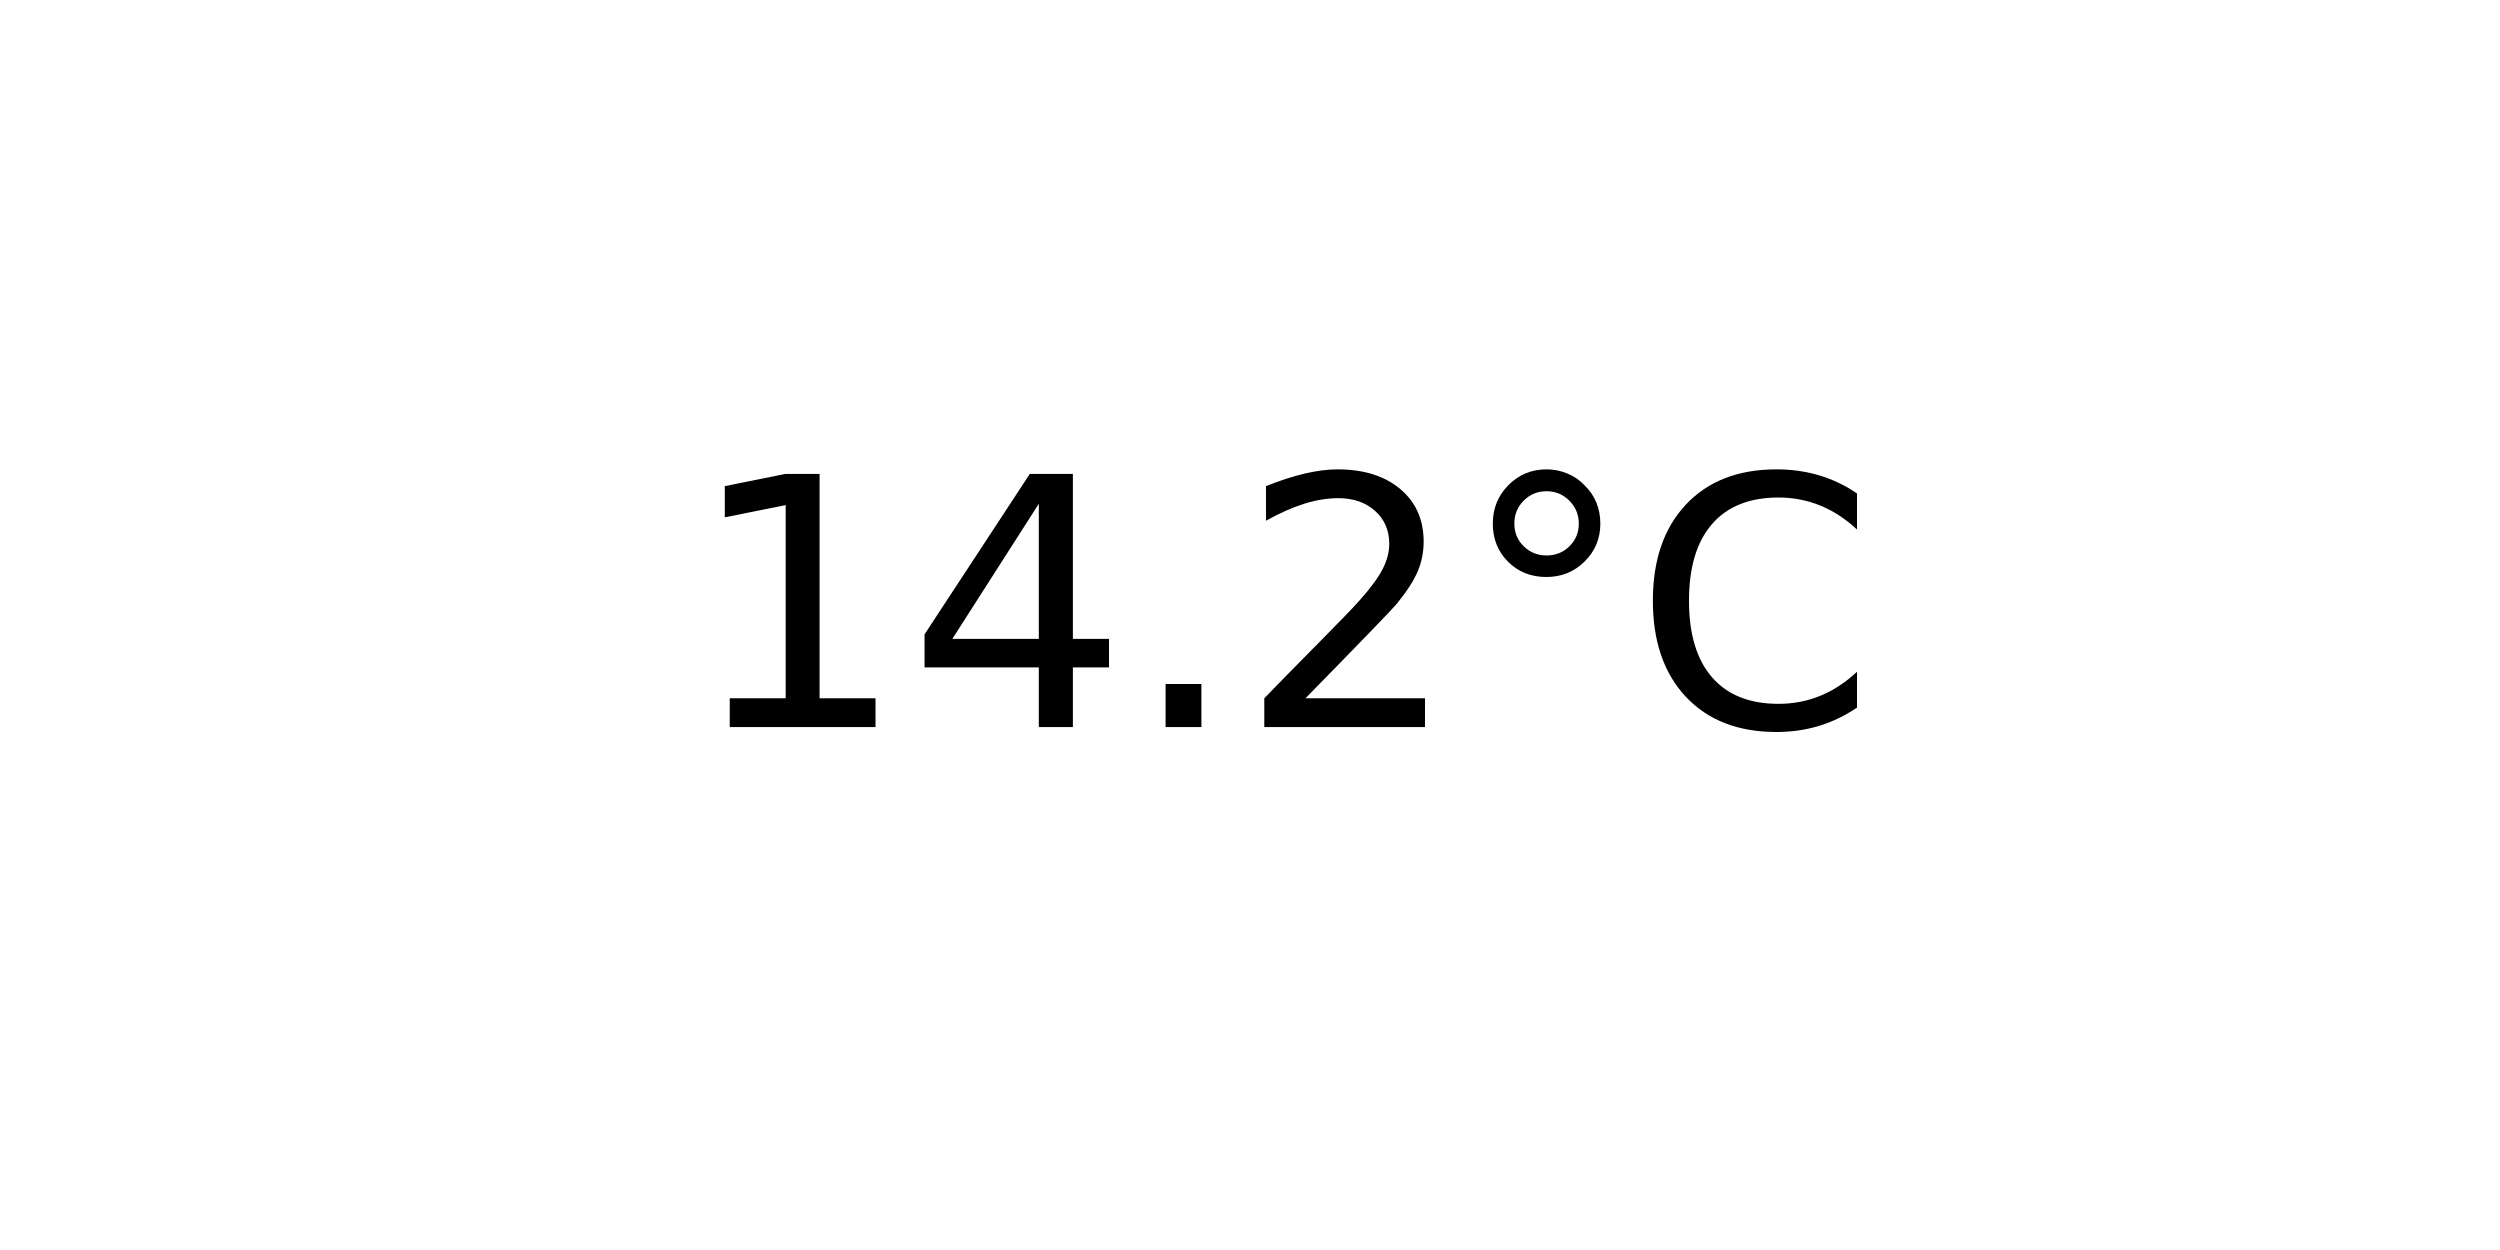
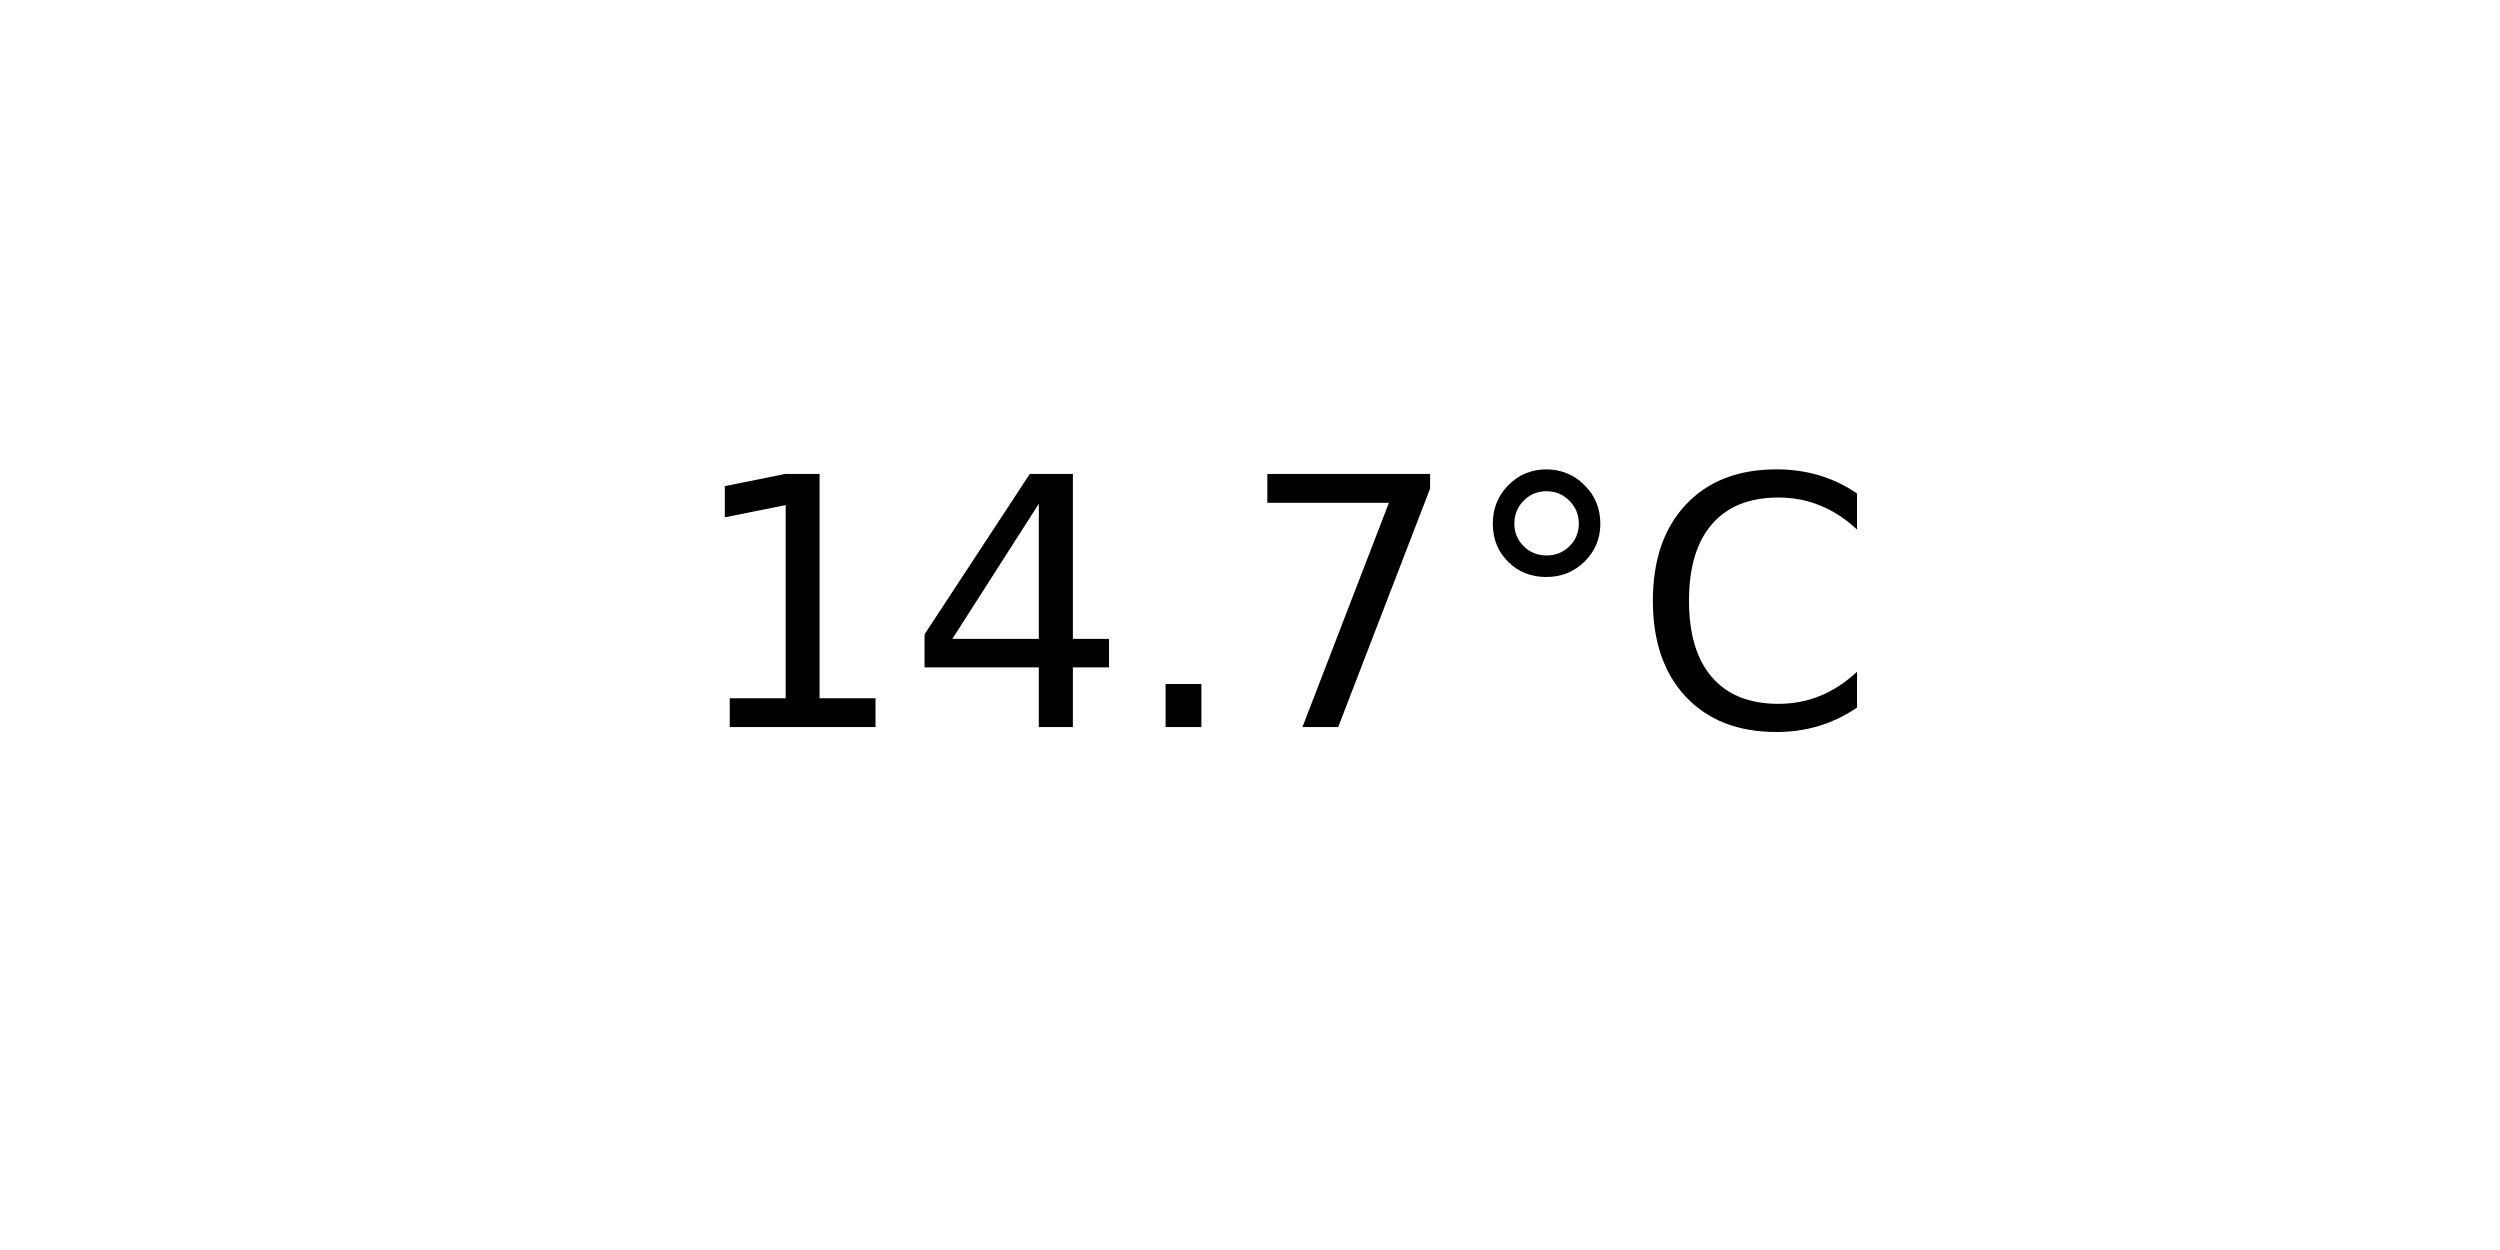
<svg xmlns="http://www.w3.org/2000/svg" xmlns:xlink="http://www.w3.org/1999/xlink" width="72pt" height="36pt" viewBox="0 0 72 36" version="1.1">
  <defs>
    <style type="text/css">*{stroke-linejoin: round; stroke-linecap: butt}</style>
  </defs>
  <g id="figure_1">
    <g id="axes_1">
      <g id="text_1">
        <g transform="translate(19.77578 20.93937) scale(0.1 -0.1)">
          <defs>
            <path id="DejaVuSans-31" d="M 794 531  L 1825 531  L 1825 4091  L 703 3866  L 703 4441  L 1819 4666  L 2450 4666  L 2450 531  L 3481 531  L 3481 0  L 794 0  L 794 531  z " transform="scale(0.015625)" />
            <path id="DejaVuSans-34" d="M 2419 4116  L 825 1625  L 2419 1625  L 2419 4116  z M 2253 4666  L 3047 4666  L 3047 1625  L 3713 1625  L 3713 1100  L 3047 1100  L 3047 0  L 2419 0  L 2419 1100  L 313 1100  L 313 1709  L 2253 4666  z " transform="scale(0.015625)" />
            <path id="DejaVuSans-2e" d="M 684 794  L 1344 794  L 1344 0  L 684 0  L 684 794  z " transform="scale(0.015625)" />
-             <path id="DejaVuSans-32" d="M 1228 531  L 3431 531  L 3431 0  L 469 0  L 469 531  Q 828 903 1448 1529  Q 2069 2156 2228 2338  Q 2531 2678 2651 2914  Q 2772 3150 2772 3378  Q 2772 3750 2511 3984  Q 2250 4219 1831 4219  Q 1534 4219 1204 4116  Q 875 4013 500 3803  L 500 4441  Q 881 4594 1212 4672  Q 1544 4750 1819 4750  Q 2544 4750 2975 4387  Q 3406 4025 3406 3419  Q 3406 3131 3298 2873  Q 3191 2616 2906 2266  Q 2828 2175 2409 1742  Q 1991 1309 1228 531  z " transform="scale(0.015625)" />
+             <path id="DejaVuSans-37" d="M 525 4666  L 3525 4666  L 3525 4397  L 1831 0  L 1172 0  L 2766 4134  L 525 4134  L 525 4666  z " transform="scale(0.015625)" />
            <path id="DejaVuSans-b0" d="M 1600 4347  Q 1350 4347 1178 4173  Q 1006 4000 1006 3750  Q 1006 3503 1178 3333  Q 1350 3163 1600 3163  Q 1850 3163 2022 3333  Q 2194 3503 2194 3750  Q 2194 3997 2020 4172  Q 1847 4347 1600 4347  z M 1600 4750  Q 1800 4750 1984 4673  Q 2169 4597 2303 4453  Q 2447 4313 2519 4134  Q 2591 3956 2591 3750  Q 2591 3338 2302 3052  Q 2013 2766 1594 2766  Q 1172 2766 890 3047  Q 609 3328 609 3750  Q 609 4169 896 4459  Q 1184 4750 1600 4750  z " transform="scale(0.015625)" />
            <path id="DejaVuSans-43" d="M 4122 4306  L 4122 3641  Q 3803 3938 3442 4084  Q 3081 4231 2675 4231  Q 1875 4231 1450 3742  Q 1025 3253 1025 2328  Q 1025 1406 1450 917  Q 1875 428 2675 428  Q 3081 428 3442 575  Q 3803 722 4122 1019  L 4122 359  Q 3791 134 3420 21  Q 3050 -91 2638 -91  Q 1578 -91 968 557  Q 359 1206 359 2328  Q 359 3453 968 4101  Q 1578 4750 2638 4750  Q 3056 4750 3426 4639  Q 3797 4528 4122 4306  z " transform="scale(0.015625)" />
          </defs>
          <use xlink:href="#DejaVuSans-31" />
          <use xlink:href="#DejaVuSans-34" x="63.623" />
          <use xlink:href="#DejaVuSans-2e" x="127.246" />
-           <use xlink:href="#DejaVuSans-32" x="159.033" />
+           <use xlink:href="#DejaVuSans-37" x="159.033" />
          <use xlink:href="#DejaVuSans-b0" x="222.656" />
          <use xlink:href="#DejaVuSans-43" x="272.656" />
        </g>
      </g>
    </g>
  </g>
</svg>
